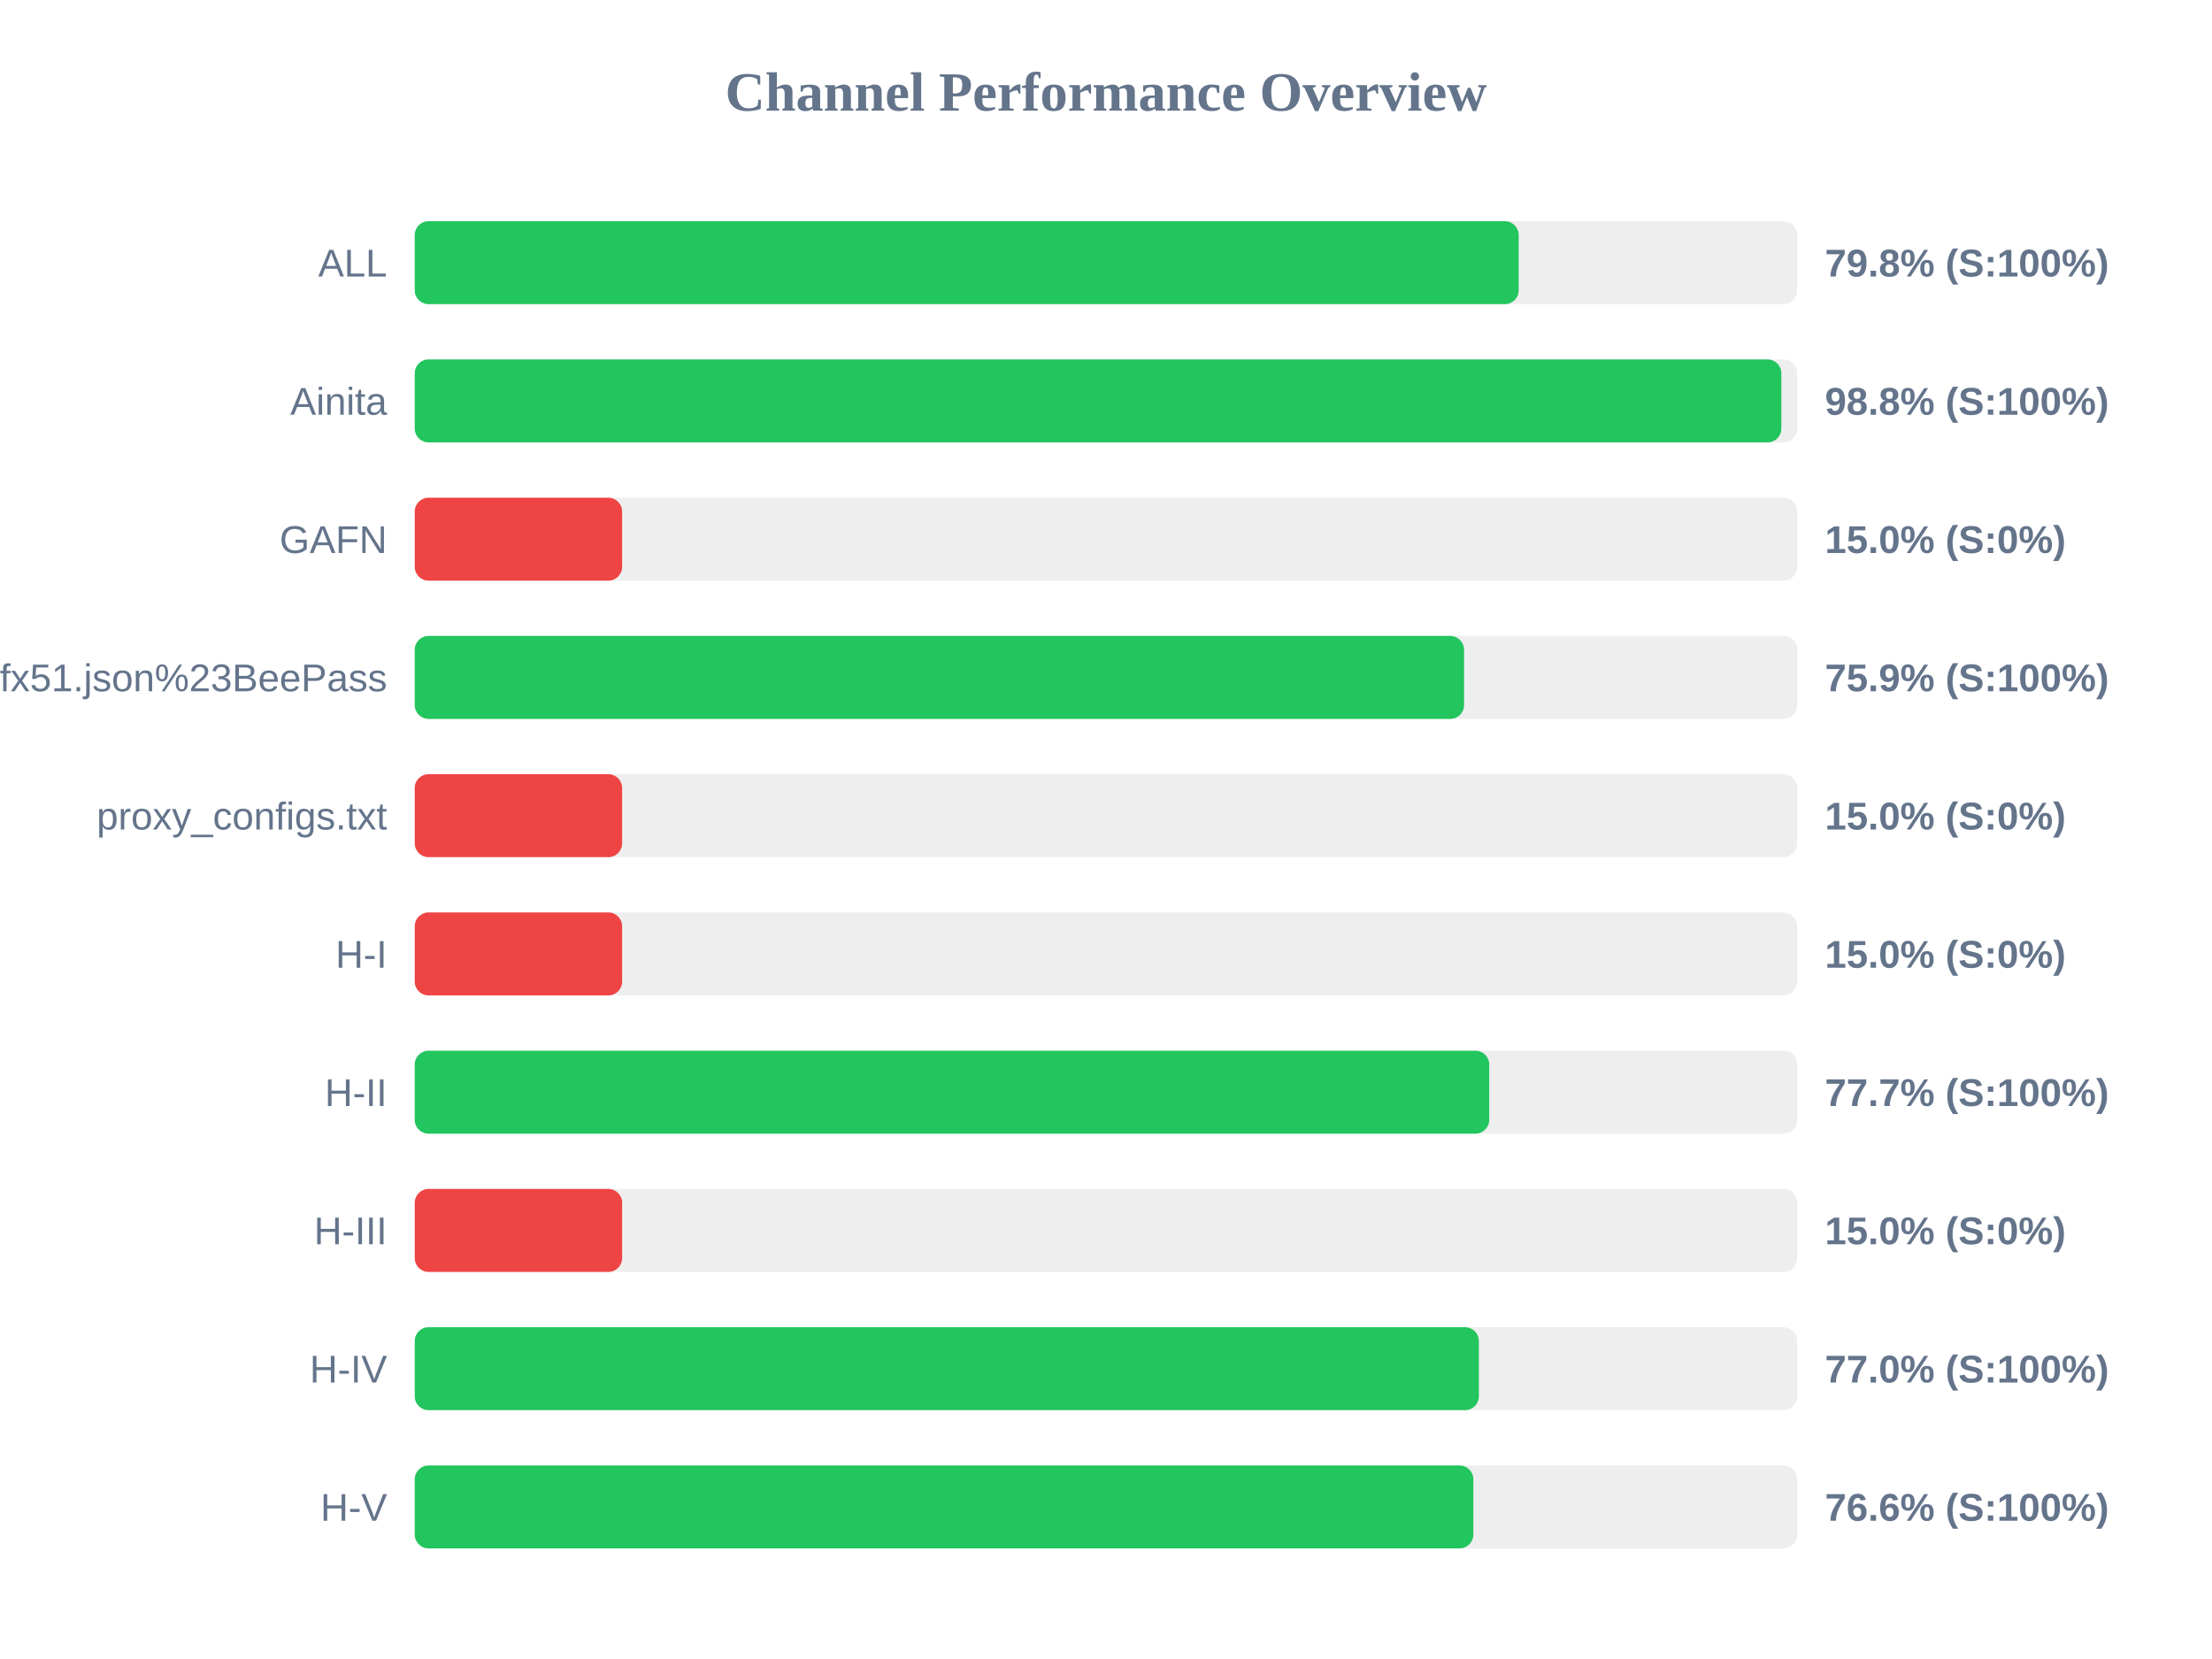
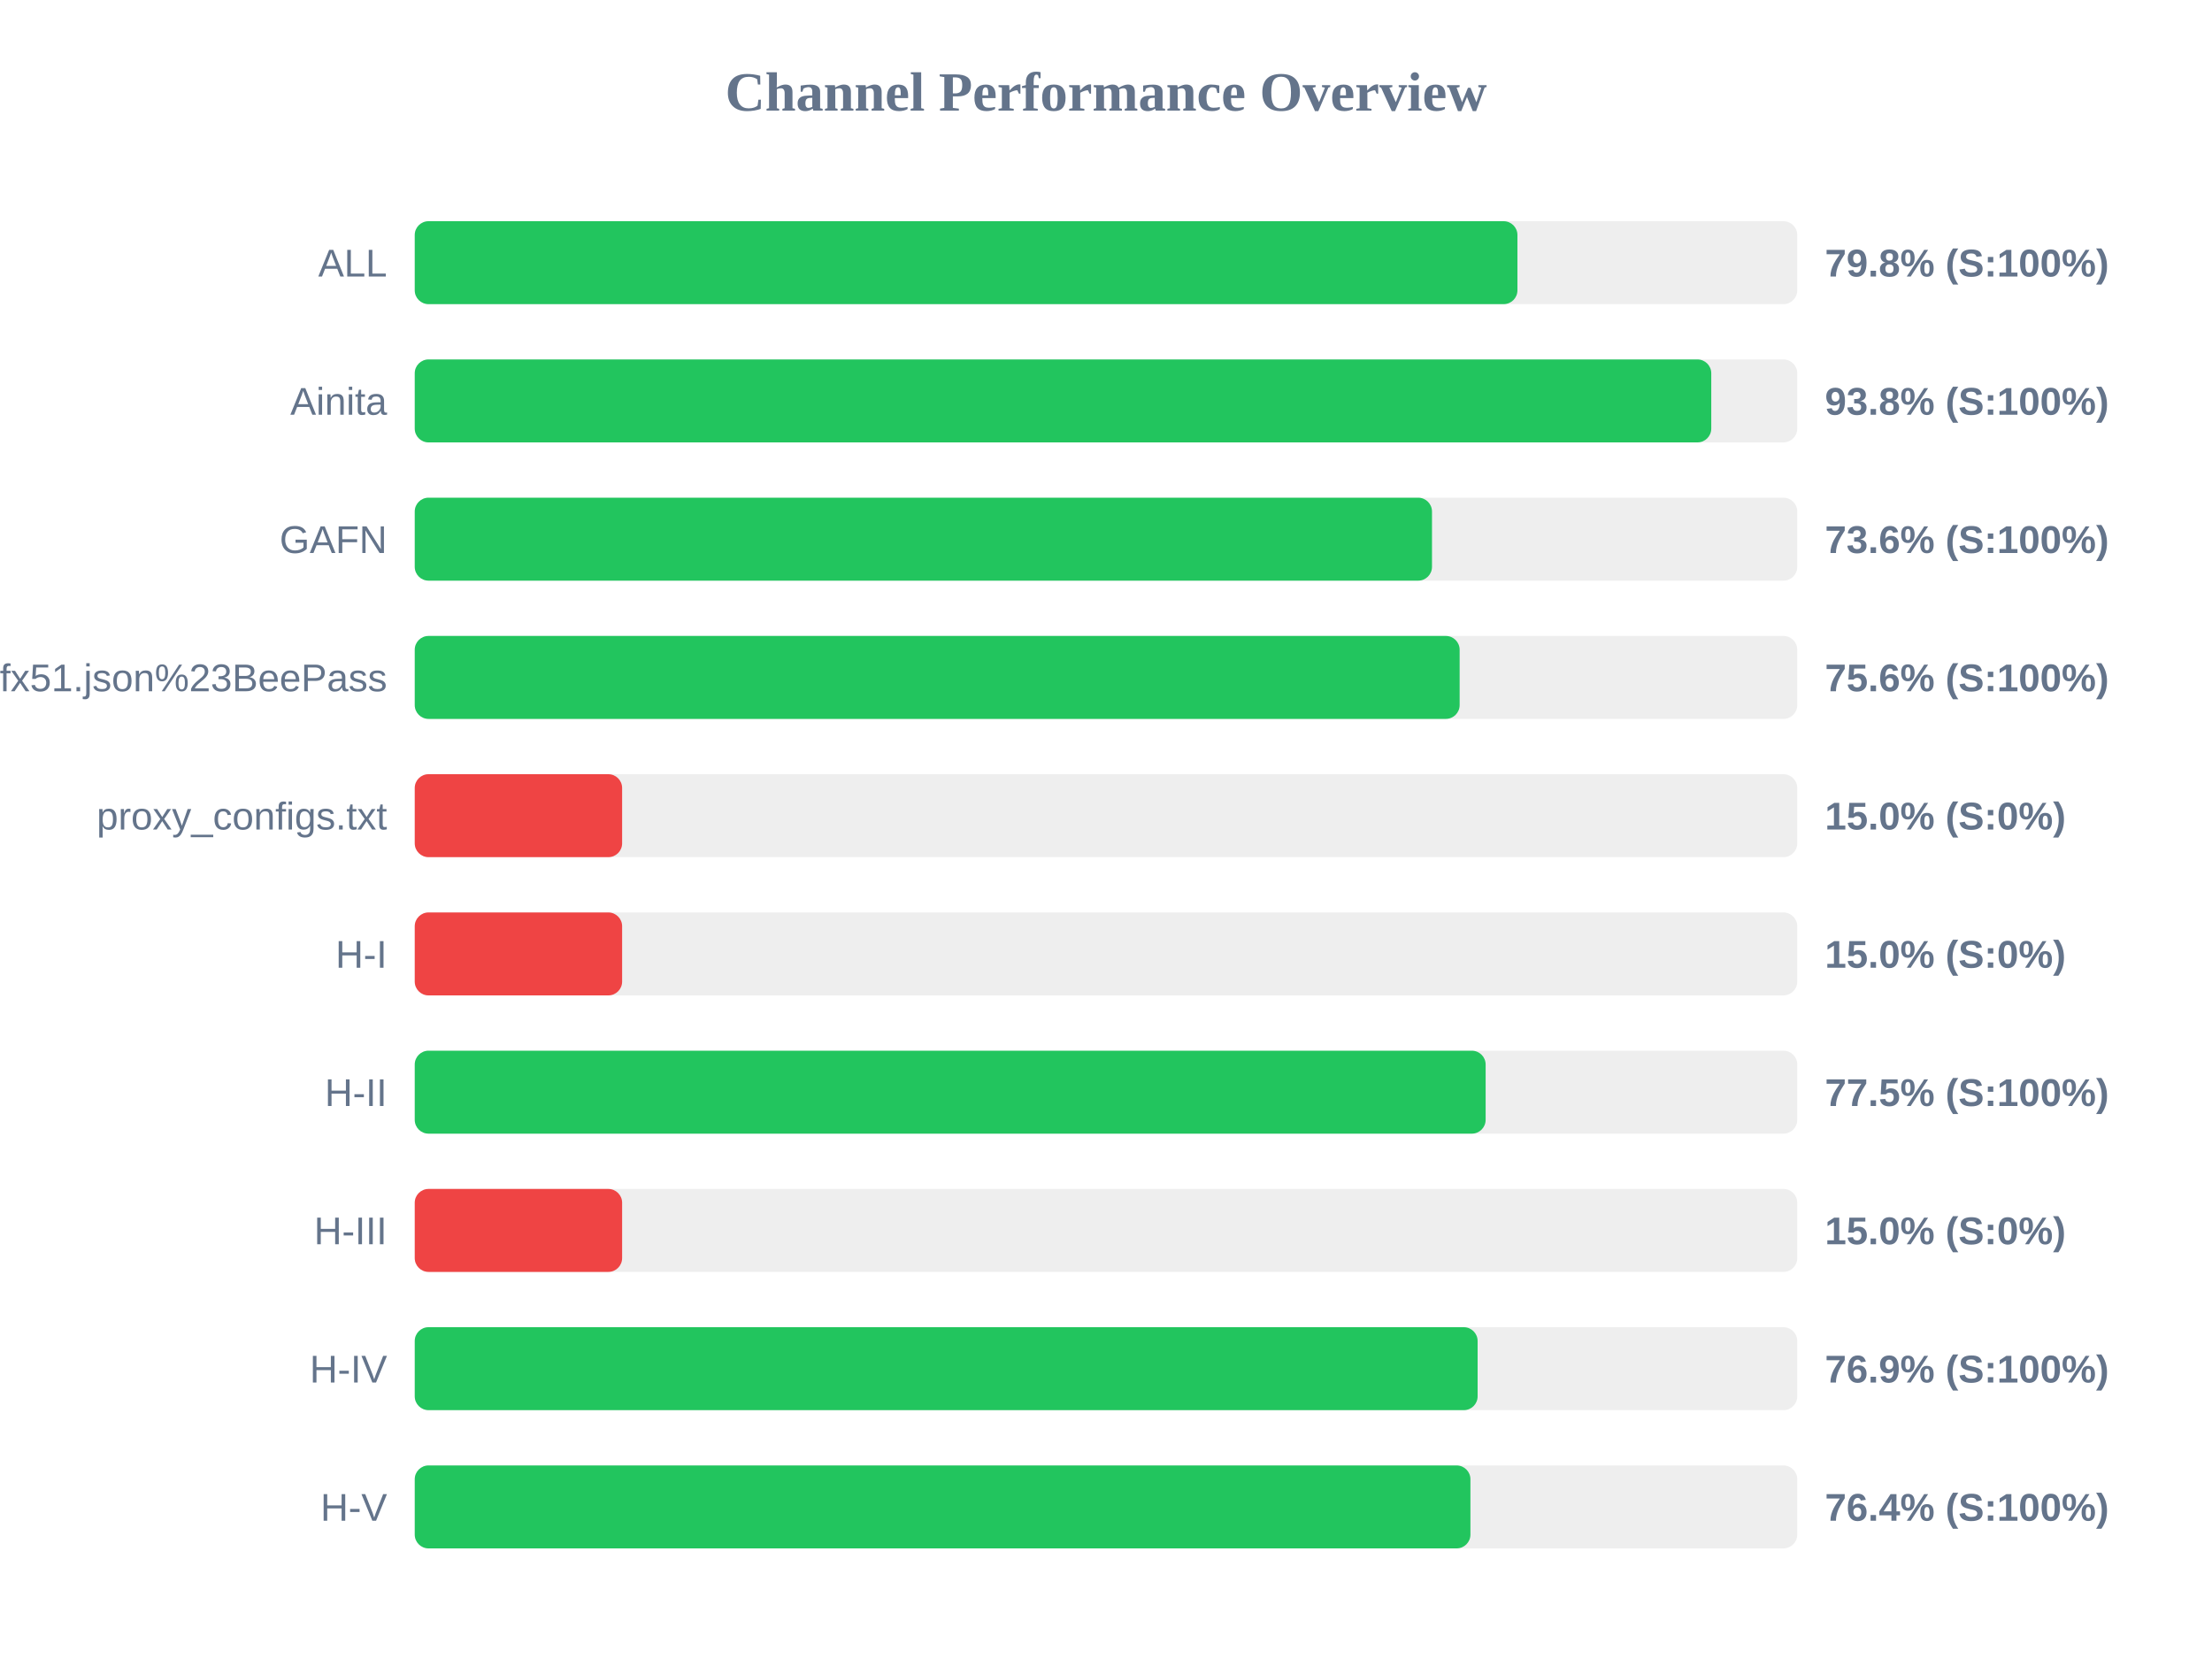
<svg xmlns="http://www.w3.org/2000/svg" width="800" height="600" version="1.1">
  <style>
        .row { font: 14px Arial; fill: #64748b; }
        .score { font: bold 14px Arial; fill: #64748b; }
    </style>
  <text x="400" y="40" text-anchor="middle" font-size="20px" font-weight="bold" fill="#64748b">Channel Performance Overview</text>
  <rect x="150" y="80" width="500" height="30" fill="#eee" rx="5" />
-   <rect x="150" y="80" width="399.25" height="30" fill="#22c55e" rx="5" />
+   <rect x="150" y="80" width="398.8" height="30" fill="#22c55e" rx="5" />
  <text x="140" y="100" text-anchor="end" class="row">ALL</text>
  <text x="660" y="100" text-anchor="start" class="score">79.8% (S:100%)</text>
  <rect x="150" y="130" width="500" height="30" fill="#eee" rx="5" />
-   <rect x="150" y="130" width="494.25" height="30" fill="#22c55e" rx="5" />
+   <rect x="150" y="130" width="468.9" height="30" fill="#22c55e" rx="5" />
  <text x="140" y="150" text-anchor="end" class="row">Ainita</text>
-   <text x="660" y="150" text-anchor="start" class="score">98.8% (S:100%)</text>
+   <text x="660" y="150" text-anchor="start" class="score">93.8% (S:100%)</text>
  <rect x="150" y="180" width="500" height="30" fill="#eee" rx="5" />
-   <rect x="150" y="180" width="75.0" height="30" fill="#ef4444" rx="5" />
+   <rect x="150" y="180" width="367.9" height="30" fill="#22c55e" rx="5" />
  <text x="140" y="200" text-anchor="end" class="row">GAFN</text>
-   <text x="660" y="200" text-anchor="start" class="score">15.0% (S:0%)</text>
+   <text x="660" y="200" text-anchor="start" class="score">73.6% (S:100%)</text>
  <rect x="150" y="230" width="500" height="30" fill="#eee" rx="5" />
-   <rect x="150" y="230" width="379.5" height="30" fill="#22c55e" rx="5" />
+   <rect x="150" y="230" width="377.9" height="30" fill="#22c55e" rx="5" />
  <text x="140" y="250" text-anchor="end" class="row">sub?s=ssconf%3A%2F%2Fs3.amazonaws.com%2Fbeedynconprd%2Fzf38bv6oxi1nv3wfkpmxyfl8yj5fargza3foantoalu16vznl0ckxx7bgf1ufx51.json%23BeePass</text>
-   <text x="660" y="250" text-anchor="start" class="score">75.9% (S:100%)</text>
+   <text x="660" y="250" text-anchor="start" class="score">75.6% (S:100%)</text>
  <rect x="150" y="280" width="500" height="30" fill="#eee" rx="5" />
  <rect x="150" y="280" width="75.0" height="30" fill="#ef4444" rx="5" />
  <text x="140" y="300" text-anchor="end" class="row">proxy_configs.txt</text>
  <text x="660" y="300" text-anchor="start" class="score">15.0% (S:0%)</text>
  <rect x="150" y="330" width="500" height="30" fill="#eee" rx="5" />
  <rect x="150" y="330" width="75.0" height="30" fill="#ef4444" rx="5" />
  <text x="140" y="350" text-anchor="end" class="row">H-I</text>
  <text x="660" y="350" text-anchor="start" class="score">15.0% (S:0%)</text>
  <rect x="150" y="380" width="500" height="30" fill="#eee" rx="5" />
-   <rect x="150" y="380" width="388.6" height="30" fill="#22c55e" rx="5" />
+   <rect x="150" y="380" width="387.3" height="30" fill="#22c55e" rx="5" />
  <text x="140" y="400" text-anchor="end" class="row">H-II</text>
-   <text x="660" y="400" text-anchor="start" class="score">77.7% (S:100%)</text>
+   <text x="660" y="400" text-anchor="start" class="score">77.5% (S:100%)</text>
  <rect x="150" y="430" width="500" height="30" fill="#eee" rx="5" />
  <rect x="150" y="430" width="75.0" height="30" fill="#ef4444" rx="5" />
  <text x="140" y="450" text-anchor="end" class="row">H-III</text>
  <text x="660" y="450" text-anchor="start" class="score">15.0% (S:0%)</text>
  <rect x="150" y="480" width="500" height="30" fill="#eee" rx="5" />
-   <rect x="150" y="480" width="384.85" height="30" fill="#22c55e" rx="5" />
+   <rect x="150" y="480" width="384.4" height="30" fill="#22c55e" rx="5" />
  <text x="140" y="500" text-anchor="end" class="row">H-IV</text>
-   <text x="660" y="500" text-anchor="start" class="score">77.0% (S:100%)</text>
+   <text x="660" y="500" text-anchor="start" class="score">76.9% (S:100%)</text>
  <rect x="150" y="530" width="500" height="30" fill="#eee" rx="5" />
-   <rect x="150" y="530" width="382.85" height="30" fill="#22c55e" rx="5" />
+   <rect x="150" y="530" width="381.8" height="30" fill="#22c55e" rx="5" />
  <text x="140" y="550" text-anchor="end" class="row">H-V</text>
-   <text x="660" y="550" text-anchor="start" class="score">76.6% (S:100%)</text>
+   <text x="660" y="550" text-anchor="start" class="score">76.4% (S:100%)</text>
</svg>
